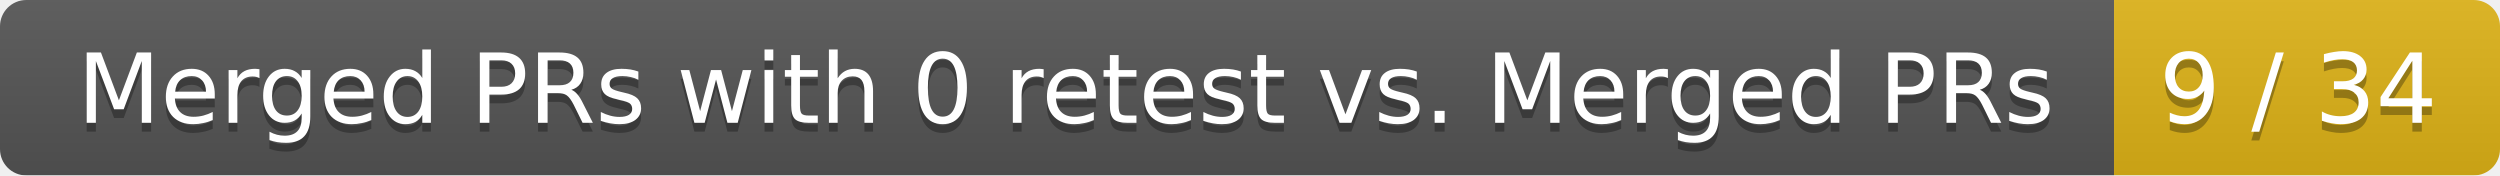
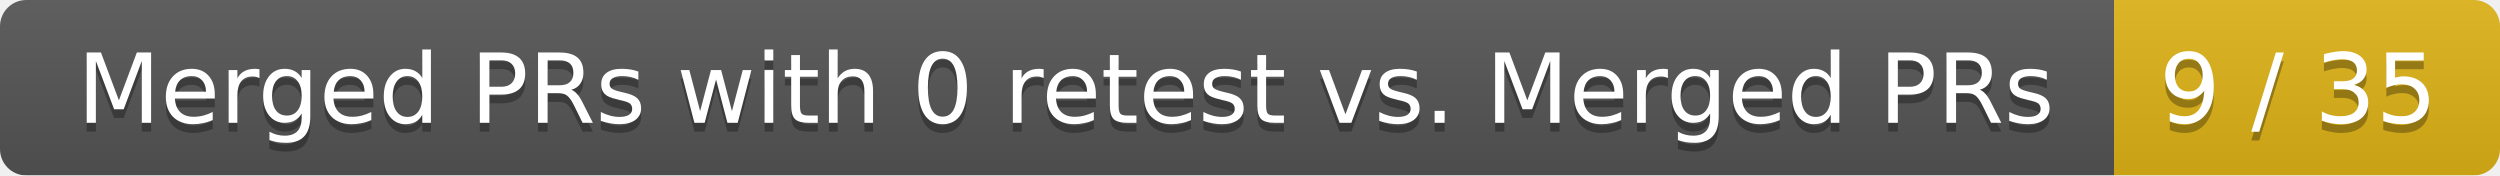
<svg xmlns="http://www.w3.org/2000/svg" width="285" height="20">
  <linearGradient id="smooth" x2="0" y2="100%">
    <stop offset="0" stop-color="#bbb" stop-opacity=".1" />
    <stop offset="1" stop-opacity=".1" />
  </linearGradient>
  <mask id="round">
    <rect width="285" height="20" rx="3" fill="#fff" />
  </mask>
  <g mask="url(#round)">
    <rect width="241" height="20" fill="#555" />
    <rect x="241" width="44" height="20" fill="#dfb317" />
    <rect width="285" height="20" fill="url(#smooth)" />
  </g>
  <g fill="#fff" text-anchor="middle" font-family="DejaVu Sans,Verdana,Geneva,sans-serif" font-size="11">
    <text x="121.5" y="15" fill="#010101" fill-opacity=".3">Merged PRs with 0 retest vs. Merged PRs</text>
    <text x="121.5" y="14">Merged PRs with 0 retest vs. Merged PRs</text>
-     <text x="262" y="15" fill="#010101" fill-opacity=".3">9 / 34</text>
-     <text x="262" y="14">9 / 34</text>
+     <text x="262" y="15" fill="#010101" fill-opacity=".3">9 / 35</text>
+     <text x="262" y="14">9 / 35</text>
  </g>
</svg>
